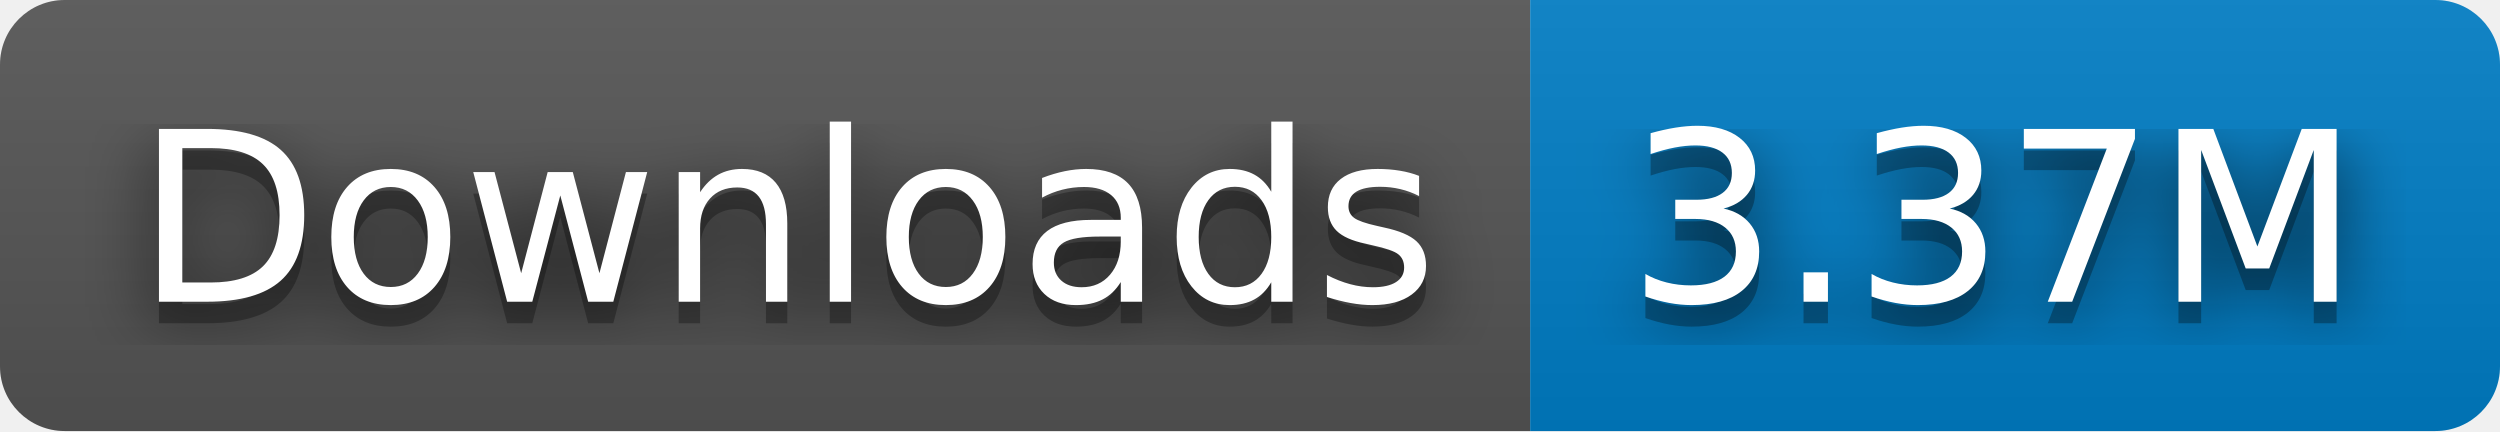
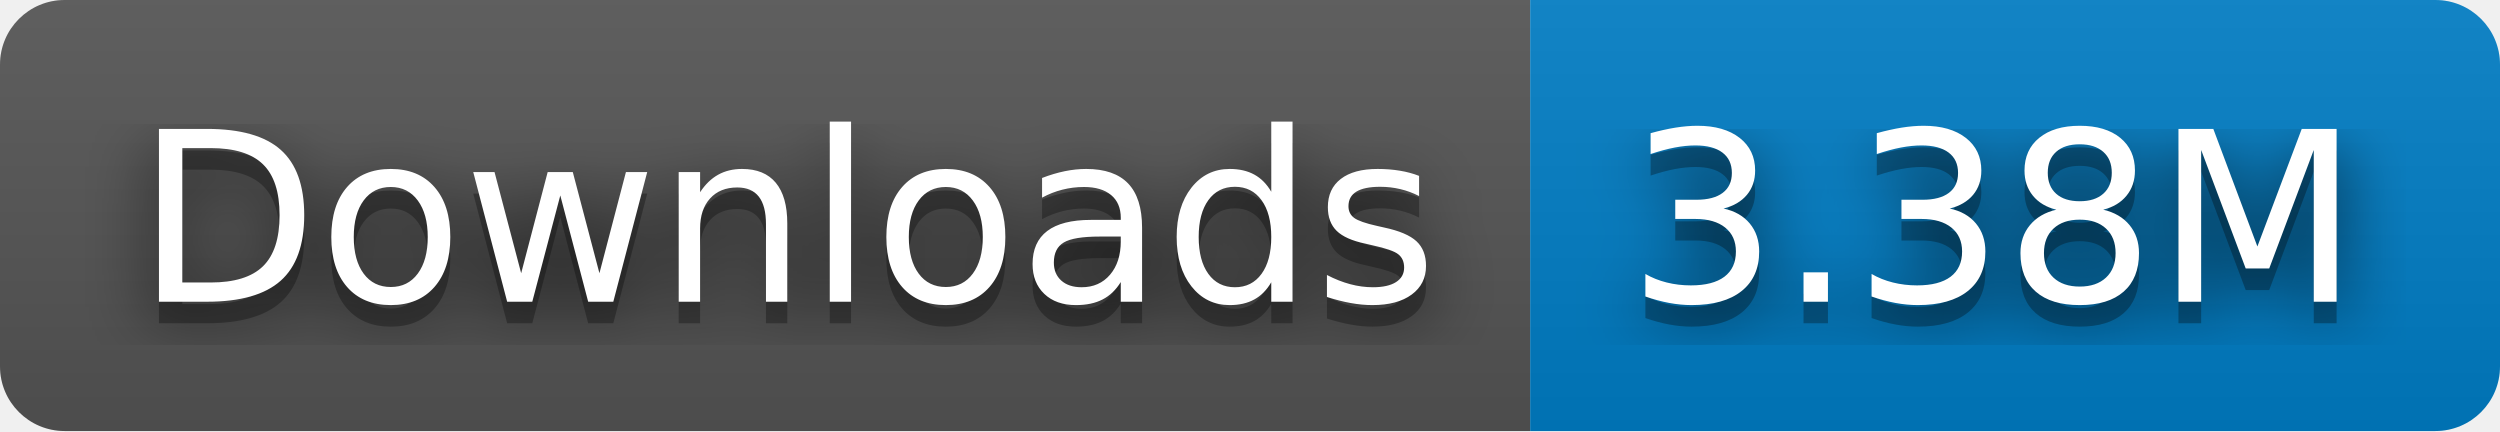
- <svg xmlns="http://www.w3.org/2000/svg" width="116" height="20" role="img" aria-label="Downloads: 3.37M">
+ <svg xmlns="http://www.w3.org/2000/svg" width="116" height="20" role="img" aria-label="Downloads: 3.38M">
  <filter id="blur">
    <feGaussianBlur stdDeviation="16" />
  </filter>
  <linearGradient id="s" x2="0" y2="100%">
    <stop offset="0" stop-color="#bbb" stop-opacity=".1" />
    <stop offset="1" stop-opacity=".1" />
  </linearGradient>
  <clipPath id="r">
    <rect width="116" height="20" rx="3" />
  </clipPath>
  <g clip-path="url(#r)">
    <rect width="71" height="20" fill="#555" />
    <rect x="71" width="45" height="20" fill="#007ec6" />
    <rect width="116" height="20" fill="url(#s)" />
  </g>
  <g fill="#fff" text-anchor="middle" font-family="Verdana,Geneva,DejaVu Sans,sans-serif" text-rendering="geometricPrecision" font-size="110">
    <g transform="scale(.1)">
      <g aria-hidden="true" fill="#010101">
        <text x="365" y="150" fill-opacity=".8" filter="url(#blur)" textLength="610">Downloads</text>
        <text x="365" y="150" fill-opacity=".3" textLength="610">Downloads</text>
      </g>
      <text x="365" y="140" textLength="610">Downloads</text>
    </g>
    <g transform="scale(.1)">
      <g aria-hidden="true" fill="#010101">
-         <text x="925" y="150" fill-opacity=".8" filter="url(#blur)" textLength="350">3.37M</text>
-         <text x="925" y="150" fill-opacity=".3" textLength="350">3.37M</text>
+         <text x="925" y="150" fill-opacity=".8" filter="url(#blur)" textLength="350">3.38M</text>
+         <text x="925" y="150" fill-opacity=".3" textLength="350">3.38M</text>
      </g>
-       <text x="925" y="140" textLength="350">3.37M</text>
+       <text x="925" y="140" textLength="350">3.38M</text>
    </g>
  </g>
</svg>
